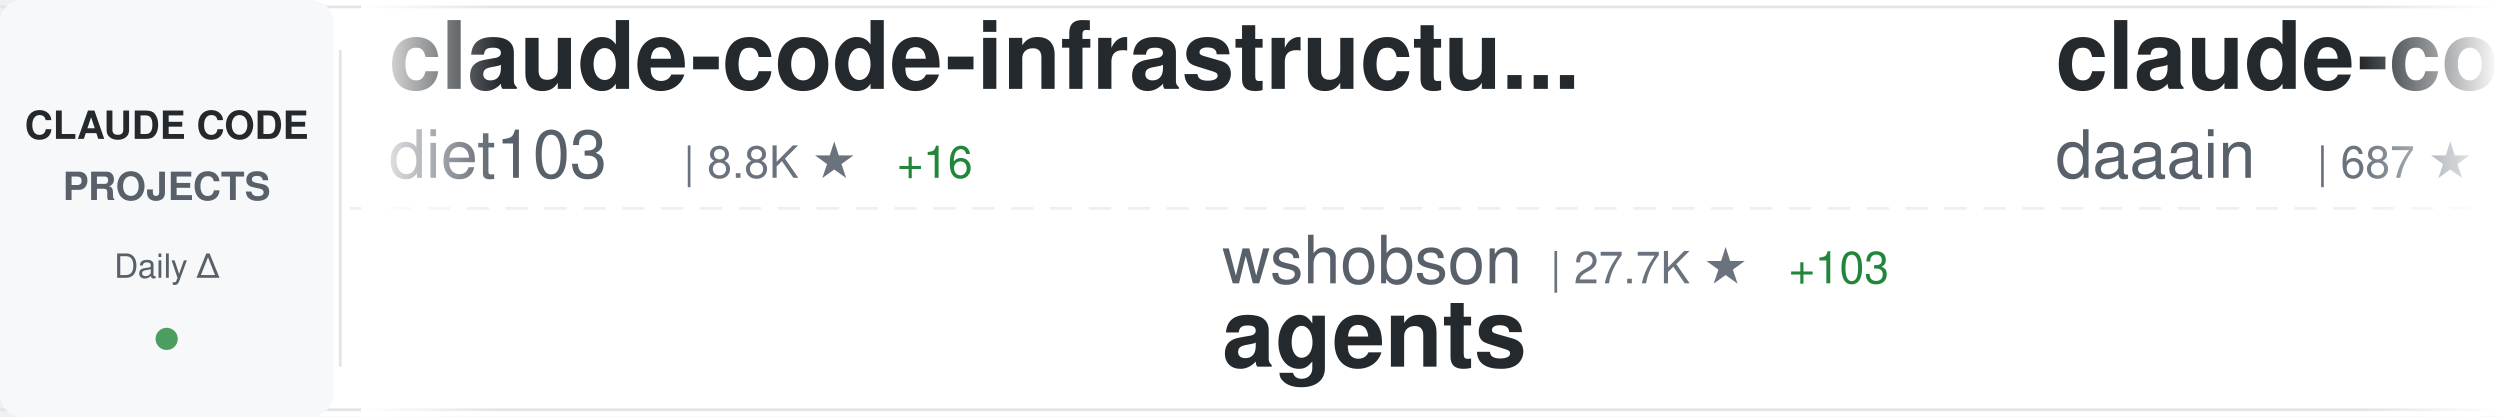
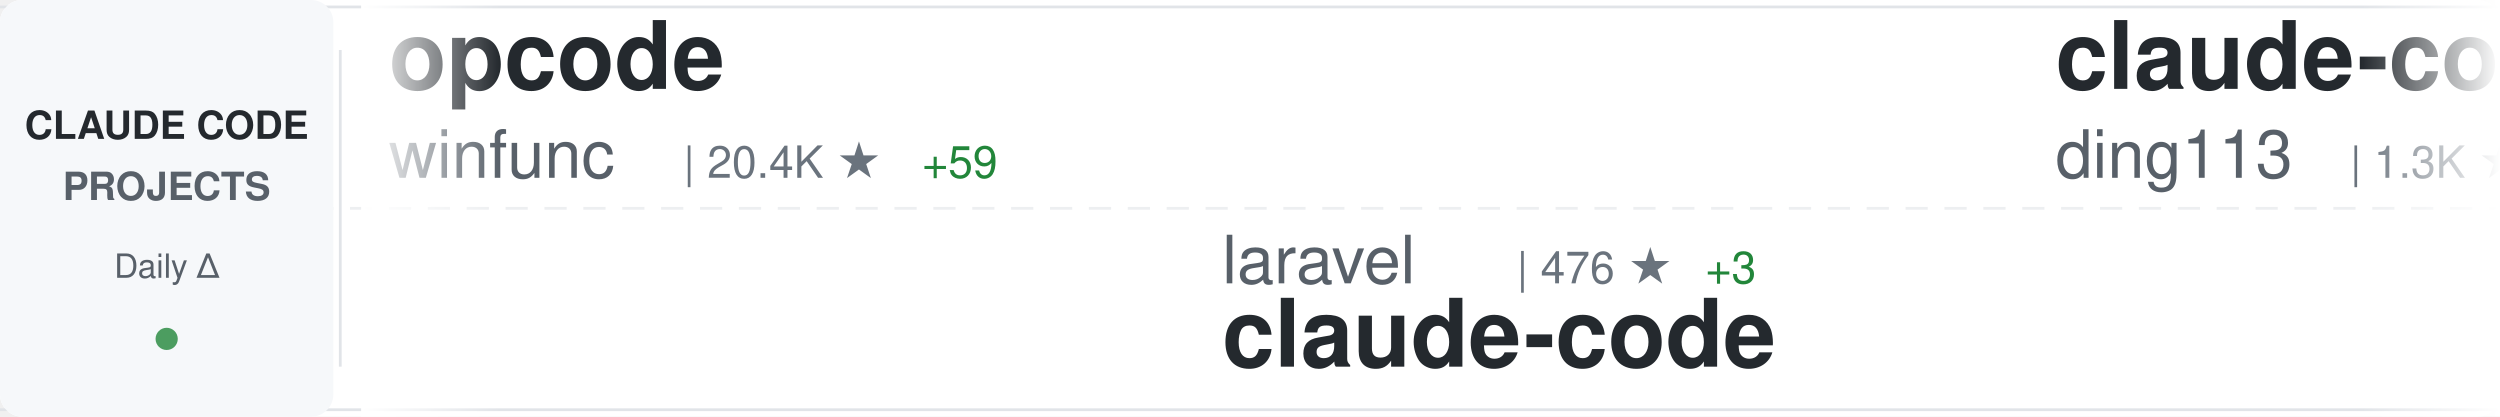
<svg xmlns="http://www.w3.org/2000/svg" width="900" height="150">
  <defs>
    <linearGradient id="awesomeLeftFade" x1="0%" y1="0%" x2="100%" y2="0%">
      <stop offset="0%" style="stop-color:#ffffff;stop-opacity:1" />
      <stop offset="100%" style="stop-color:#ffffff;stop-opacity:0" />
    </linearGradient>
    <linearGradient id="awesomeRightFade" x1="0%" y1="0%" x2="100%" y2="0%">
      <stop offset="0%" style="stop-color:#ffffff;stop-opacity:0" />
      <stop offset="100%" style="stop-color:#ffffff;stop-opacity:1" />
    </linearGradient>
  </defs>
  <rect width="900" height="150" fill="#ffffff" rx="8" />
  <rect x="0" y="2" width="900" height="1" fill="#e1e4e8" />
  <rect x="0" y="147" width="900" height="1" fill="#e1e4e8" />
  <line x1="0" y1="75" x2="900" y2="75" stroke="#e1e4e8" stroke-width="1" stroke-dasharray="8 6" opacity="0.6" />
  <rect x="0" y="0" width="120" height="150" fill="#f6f8fa" rx="8" />
  <text x="60" y="50" font-family="-apple-system, BlinkMacSystemFont, 'Segoe UI', Helvetica, Arial, sans-serif" font-size="14" font-weight="600" fill="#24292e" text-anchor="middle">CLAUDE CODE</text>
  <text x="60" y="72" font-family="-apple-system, BlinkMacSystemFont, 'Segoe UI', Helvetica, Arial, sans-serif" font-size="14" font-weight="600" fill="#586069" text-anchor="middle">PROJECTS</text>
  <text x="60" y="100" font-family="-apple-system, BlinkMacSystemFont, 'Segoe UI', Helvetica, Arial, sans-serif" font-size="12" font-weight="500" fill="#586069" text-anchor="middle">Daily Δ</text>
  <circle cx="60" cy="122" r="4" fill="#22863a" opacity="0.8" />
  <rect x="122" y="18" width="1" height="114" fill="#e1e4e8" />
  <clipPath id="awesomeTickerClip">
    <rect x="130" y="0" width="770" height="150" />
  </clipPath>
  <g clip-path="url(#awesomeTickerClip)">
    <g id="awesomeTickerItems">
      <animateTransform attributeName="transform" attributeType="XML" type="translate" from="0 0" to="-3000 0" dur="54s" repeatCount="indefinite" />
      <g transform="translate(0, 0)">
-         <text x="140" y="32" font-family="-apple-system, BlinkMacSystemFont, 'Segoe UI', Helvetica, Arial, sans-serif" font-size="34" font-weight="600" fill="#24292e">claude-code-infrastructu...</text>
-         <text x="140" y="64" font-family="-apple-system, BlinkMacSystemFont, 'Segoe UI', Helvetica, Arial, sans-serif" font-size="24" font-weight="400" fill="#586069">diet103</text>
-         <text x="246" y="64" font-family="-apple-system, BlinkMacSystemFont, 'Segoe UI', Helvetica, Arial, sans-serif" font-size="16" font-weight="500" fill="#6a737d">| 8.8K ★</text>
+         <text x="140" y="32" font-family="-apple-system, BlinkMacSystemFont, 'Segoe UI', Helvetica, Arial, sans-serif" font-size="34" font-weight="600" fill="#24292e">opcode</text>
+         <text x="140" y="64" font-family="-apple-system, BlinkMacSystemFont, 'Segoe UI', Helvetica, Arial, sans-serif" font-size="24" font-weight="400" fill="#586069">winfunc</text>
+         <text x="246" y="64" font-family="-apple-system, BlinkMacSystemFont, 'Segoe UI', Helvetica, Arial, sans-serif" font-size="16" font-weight="500" fill="#6a737d">| 20.4K ★</text>
+         <text x="332" y="64" font-family="-apple-system, BlinkMacSystemFont, 'Segoe UI', Helvetica, Arial, sans-serif" font-size="16" font-weight="500" fill="#22863a"> +59</text>
+       </g>
+       <g transform="translate(300, 0)">
+         <text x="140" y="102" font-family="-apple-system, BlinkMacSystemFont, 'Segoe UI', Helvetica, Arial, sans-serif" font-size="24" font-weight="400" fill="#586069">laravel</text>
+         <text x="246" y="102" font-family="-apple-system, BlinkMacSystemFont, 'Segoe UI', Helvetica, Arial, sans-serif" font-size="16" font-weight="500" fill="#6a737d">| 476 ★</text>
+         <text x="314" y="102" font-family="-apple-system, BlinkMacSystemFont, 'Segoe UI', Helvetica, Arial, sans-serif" font-size="16" font-weight="500" fill="#22863a"> +3</text>
+         <text x="140" y="132" font-family="-apple-system, BlinkMacSystemFont, 'Segoe UI', Helvetica, Arial, sans-serif" font-size="34" font-weight="600" fill="#24292e">claude-code</text>
+       </g>
+       <g transform="translate(600, 0)">
+         <text x="140" y="32" font-family="-apple-system, BlinkMacSystemFont, 'Segoe UI', Helvetica, Arial, sans-serif" font-size="34" font-weight="600" fill="#24292e">claude-code-hub</text>
+         <text x="140" y="64" font-family="-apple-system, BlinkMacSystemFont, 'Segoe UI', Helvetica, Arial, sans-serif" font-size="24" font-weight="400" fill="#586069">ding113</text>
+         <text x="246" y="64" font-family="-apple-system, BlinkMacSystemFont, 'Segoe UI', Helvetica, Arial, sans-serif" font-size="16" font-weight="500" fill="#6a737d">| 1.3K ★</text>
        <text x="323" y="64" font-family="-apple-system, BlinkMacSystemFont, 'Segoe UI', Helvetica, Arial, sans-serif" font-size="16" font-weight="500" fill="#22863a"> +16</text>
      </g>
-       <g transform="translate(300, 0)">
-         <text x="140" y="102" font-family="-apple-system, BlinkMacSystemFont, 'Segoe UI', Helvetica, Arial, sans-serif" font-size="24" font-weight="400" fill="#586069">wshobson</text>
-         <text x="258" y="102" font-family="-apple-system, BlinkMacSystemFont, 'Segoe UI', Helvetica, Arial, sans-serif" font-size="16" font-weight="500" fill="#6a737d">| 27.7K ★</text>
-         <text x="344" y="102" font-family="-apple-system, BlinkMacSystemFont, 'Segoe UI', Helvetica, Arial, sans-serif" font-size="16" font-weight="500" fill="#22863a"> +103</text>
-         <text x="140" y="132" font-family="-apple-system, BlinkMacSystemFont, 'Segoe UI', Helvetica, Arial, sans-serif" font-size="34" font-weight="600" fill="#24292e">agents</text>
-       </g>
-       <g transform="translate(600, 0)">
-         <text x="140" y="32" font-family="-apple-system, BlinkMacSystemFont, 'Segoe UI', Helvetica, Arial, sans-serif" font-size="34" font-weight="600" fill="#24292e">claude-code-log</text>
-         <text x="140" y="64" font-family="-apple-system, BlinkMacSystemFont, 'Segoe UI', Helvetica, Arial, sans-serif" font-size="24" font-weight="400" fill="#586069">daaain</text>
-         <text x="234" y="64" font-family="-apple-system, BlinkMacSystemFont, 'Segoe UI', Helvetica, Arial, sans-serif" font-size="16" font-weight="500" fill="#6a737d">| 687 ★</text>
-         <text x="302" y="64" font-family="-apple-system, BlinkMacSystemFont, 'Segoe UI', Helvetica, Arial, sans-serif" font-size="16" font-weight="500" fill="#22863a"> +3</text>
-       </g>
      <g transform="translate(900, 0)">
-         <text x="140" y="102" font-family="-apple-system, BlinkMacSystemFont, 'Segoe UI', Helvetica, Arial, sans-serif" font-size="24" font-weight="400" fill="#586069">Yuyz0112</text>
-         <text x="258" y="102" font-family="-apple-system, BlinkMacSystemFont, 'Segoe UI', Helvetica, Arial, sans-serif" font-size="16" font-weight="500" fill="#6a737d">| 2.1K ★</text>
-         <text x="335" y="102" font-family="-apple-system, BlinkMacSystemFont, 'Segoe UI', Helvetica, Arial, sans-serif" font-size="16" font-weight="500" fill="#22863a"> +7</text>
-         <text x="140" y="132" font-family="-apple-system, BlinkMacSystemFont, 'Segoe UI', Helvetica, Arial, sans-serif" font-size="34" font-weight="600" fill="#24292e">claude-code-reverse</text>
+         <text x="140" y="102" font-family="-apple-system, BlinkMacSystemFont, 'Segoe UI', Helvetica, Arial, sans-serif" font-size="24" font-weight="400" fill="#586069">browser-use</text>
+         <text x="294" y="102" font-family="-apple-system, BlinkMacSystemFont, 'Segoe UI', Helvetica, Arial, sans-serif" font-size="16" font-weight="500" fill="#6a737d">| 77.8K ★</text>
+         <text x="380" y="102" font-family="-apple-system, BlinkMacSystemFont, 'Segoe UI', Helvetica, Arial, sans-serif" font-size="16" font-weight="500" fill="#22863a"> +97</text>
+         <text x="140" y="132" font-family="-apple-system, BlinkMacSystemFont, 'Segoe UI', Helvetica, Arial, sans-serif" font-size="34" font-weight="600" fill="#24292e">browser-use</text>
      </g>
      <g transform="translate(1200, 0)">
-         <text x="140" y="32" font-family="-apple-system, BlinkMacSystemFont, 'Segoe UI', Helvetica, Arial, sans-serif" font-size="34" font-weight="600" fill="#24292e">awesome-claude-skills</text>
-         <text x="140" y="64" font-family="-apple-system, BlinkMacSystemFont, 'Segoe UI', Helvetica, Arial, sans-serif" font-size="24" font-weight="400" fill="#586069">ComposioHQ</text>
-         <text x="282" y="64" font-family="-apple-system, BlinkMacSystemFont, 'Segoe UI', Helvetica, Arial, sans-serif" font-size="16" font-weight="500" fill="#6a737d">| 29.9K ★</text>
-         <text x="368" y="64" font-family="-apple-system, BlinkMacSystemFont, 'Segoe UI', Helvetica, Arial, sans-serif" font-size="16" font-weight="500" fill="#22863a"> +429</text>
+         <text x="140" y="32" font-family="-apple-system, BlinkMacSystemFont, 'Segoe UI', Helvetica, Arial, sans-serif" font-size="34" font-weight="600" fill="#24292e">claude-code-templates</text>
+         <text x="140" y="64" font-family="-apple-system, BlinkMacSystemFont, 'Segoe UI', Helvetica, Arial, sans-serif" font-size="24" font-weight="400" fill="#586069">davila7</text>
+         <text x="246" y="64" font-family="-apple-system, BlinkMacSystemFont, 'Segoe UI', Helvetica, Arial, sans-serif" font-size="16" font-weight="500" fill="#6a737d">| 19.4K ★</text>
+         <text x="332" y="64" font-family="-apple-system, BlinkMacSystemFont, 'Segoe UI', Helvetica, Arial, sans-serif" font-size="16" font-weight="500" fill="#22863a"> +82</text>
      </g>
      <g transform="translate(1500, 0)">
-         <text x="140" y="102" font-family="-apple-system, BlinkMacSystemFont, 'Segoe UI', Helvetica, Arial, sans-serif" font-size="24" font-weight="400" fill="#586069">shareAI-lab</text>
-         <text x="294" y="102" font-family="-apple-system, BlinkMacSystemFont, 'Segoe UI', Helvetica, Arial, sans-serif" font-size="16" font-weight="500" fill="#6a737d">| 16.3K ★</text>
-         <text x="380" y="102" font-family="-apple-system, BlinkMacSystemFont, 'Segoe UI', Helvetica, Arial, sans-serif" font-size="16" font-weight="500" fill="#22863a"> +101</text>
-         <text x="140" y="132" font-family="-apple-system, BlinkMacSystemFont, 'Segoe UI', Helvetica, Arial, sans-serif" font-size="34" font-weight="600" fill="#24292e">learn-claude-code</text>
+         <text x="140" y="102" font-family="-apple-system, BlinkMacSystemFont, 'Segoe UI', Helvetica, Arial, sans-serif" font-size="24" font-weight="400" fill="#586069">diet103</text>
+         <text x="246" y="102" font-family="-apple-system, BlinkMacSystemFont, 'Segoe UI', Helvetica, Arial, sans-serif" font-size="16" font-weight="500" fill="#6a737d">| 8.8K ★</text>
+         <text x="323" y="102" font-family="-apple-system, BlinkMacSystemFont, 'Segoe UI', Helvetica, Arial, sans-serif" font-size="16" font-weight="500" fill="#22863a"> +17</text>
+         <text x="140" y="132" font-family="-apple-system, BlinkMacSystemFont, 'Segoe UI', Helvetica, Arial, sans-serif" font-size="34" font-weight="600" fill="#24292e">claude-code-infrastructu...</text>
      </g>
      <g transform="translate(1800, 0)">
-         <text x="140" y="32" font-family="-apple-system, BlinkMacSystemFont, 'Segoe UI', Helvetica, Arial, sans-serif" font-size="34" font-weight="600" fill="#24292e">idea-claude-code-gui</text>
-         <text x="140" y="64" font-family="-apple-system, BlinkMacSystemFont, 'Segoe UI', Helvetica, Arial, sans-serif" font-size="24" font-weight="400" fill="#586069">zhukunpenglinyutong</text>
-         <text x="390" y="64" font-family="-apple-system, BlinkMacSystemFont, 'Segoe UI', Helvetica, Arial, sans-serif" font-size="16" font-weight="500" fill="#6a737d">| 1.1K ★</text>
-         <text x="467" y="64" font-family="-apple-system, BlinkMacSystemFont, 'Segoe UI', Helvetica, Arial, sans-serif" font-size="16" font-weight="500" fill="#22863a"> +9</text>
+         <text x="140" y="32" font-family="-apple-system, BlinkMacSystemFont, 'Segoe UI', Helvetica, Arial, sans-serif" font-size="34" font-weight="600" fill="#24292e">opencode</text>
+         <text x="140" y="64" font-family="-apple-system, BlinkMacSystemFont, 'Segoe UI', Helvetica, Arial, sans-serif" font-size="24" font-weight="400" fill="#586069">anomalyco</text>
+         <text x="270" y="64" font-family="-apple-system, BlinkMacSystemFont, 'Segoe UI', Helvetica, Arial, sans-serif" font-size="16" font-weight="500" fill="#6a737d">| 97.2K ★</text>
+         <text x="356" y="64" font-family="-apple-system, BlinkMacSystemFont, 'Segoe UI', Helvetica, Arial, sans-serif" font-size="16" font-weight="500" fill="#22863a"> +898</text>
      </g>
      <g transform="translate(2100, 0)">
-         <text x="140" y="102" font-family="-apple-system, BlinkMacSystemFont, 'Segoe UI', Helvetica, Arial, sans-serif" font-size="24" font-weight="400" fill="#586069">opactorai</text>
-         <text x="270" y="102" font-family="-apple-system, BlinkMacSystemFont, 'Segoe UI', Helvetica, Arial, sans-serif" font-size="16" font-weight="500" fill="#6a737d">| 3.7K ★</text>
-         <text x="347" y="102" font-family="-apple-system, BlinkMacSystemFont, 'Segoe UI', Helvetica, Arial, sans-serif" font-size="16" font-weight="500" fill="#22863a"> +1</text>
-         <text x="140" y="132" font-family="-apple-system, BlinkMacSystemFont, 'Segoe UI', Helvetica, Arial, sans-serif" font-size="34" font-weight="600" fill="#24292e">Claudable</text>
+         <text x="140" y="102" font-family="-apple-system, BlinkMacSystemFont, 'Segoe UI', Helvetica, Arial, sans-serif" font-size="24" font-weight="400" fill="#586069">EnzeD</text>
+         <text x="222" y="102" font-family="-apple-system, BlinkMacSystemFont, 'Segoe UI', Helvetica, Arial, sans-serif" font-size="16" font-weight="500" fill="#6a737d">| 3.9K ★</text>
+         <text x="299" y="102" font-family="-apple-system, BlinkMacSystemFont, 'Segoe UI', Helvetica, Arial, sans-serif" font-size="16" font-weight="500" fill="#22863a"> +7</text>
+         <text x="140" y="132" font-family="-apple-system, BlinkMacSystemFont, 'Segoe UI', Helvetica, Arial, sans-serif" font-size="34" font-weight="600" fill="#24292e">vibe-coding</text>
      </g>
      <g transform="translate(2400, 0)">
-         <text x="140" y="32" font-family="-apple-system, BlinkMacSystemFont, 'Segoe UI', Helvetica, Arial, sans-serif" font-size="34" font-weight="600" fill="#24292e">spec-kit</text>
-         <text x="140" y="64" font-family="-apple-system, BlinkMacSystemFont, 'Segoe UI', Helvetica, Arial, sans-serif" font-size="24" font-weight="400" fill="#586069">github</text>
-         <text x="234" y="64" font-family="-apple-system, BlinkMacSystemFont, 'Segoe UI', Helvetica, Arial, sans-serif" font-size="16" font-weight="500" fill="#6a737d">| 67.4K ★</text>
-         <text x="320" y="64" font-family="-apple-system, BlinkMacSystemFont, 'Segoe UI', Helvetica, Arial, sans-serif" font-size="16" font-weight="500" fill="#22863a"> +268</text>
+         <text x="140" y="32" font-family="-apple-system, BlinkMacSystemFont, 'Segoe UI', Helvetica, Arial, sans-serif" font-size="34" font-weight="600" fill="#24292e">my-claude-code-setup</text>
+         <text x="140" y="64" font-family="-apple-system, BlinkMacSystemFont, 'Segoe UI', Helvetica, Arial, sans-serif" font-size="24" font-weight="400" fill="#586069">centminmod</text>
+         <text x="282" y="64" font-family="-apple-system, BlinkMacSystemFont, 'Segoe UI', Helvetica, Arial, sans-serif" font-size="16" font-weight="500" fill="#6a737d">| 1.8K ★</text>
+         <text x="359" y="64" font-family="-apple-system, BlinkMacSystemFont, 'Segoe UI', Helvetica, Arial, sans-serif" font-size="16" font-weight="500" fill="#22863a"> +4</text>
      </g>
      <g transform="translate(2700, 0)">
-         <text x="140" y="102" font-family="-apple-system, BlinkMacSystemFont, 'Segoe UI', Helvetica, Arial, sans-serif" font-size="24" font-weight="400" fill="#586069">jarrodwatts</text>
-         <text x="294" y="102" font-family="-apple-system, BlinkMacSystemFont, 'Segoe UI', Helvetica, Arial, sans-serif" font-size="16" font-weight="500" fill="#6a737d">| 905 ★</text>
-         <text x="362" y="102" font-family="-apple-system, BlinkMacSystemFont, 'Segoe UI', Helvetica, Arial, sans-serif" font-size="16" font-weight="500" fill="#22863a"> +2</text>
-         <text x="140" y="132" font-family="-apple-system, BlinkMacSystemFont, 'Segoe UI', Helvetica, Arial, sans-serif" font-size="34" font-weight="600" fill="#24292e">claude-code-config</text>
+         <text x="140" y="102" font-family="-apple-system, BlinkMacSystemFont, 'Segoe UI', Helvetica, Arial, sans-serif" font-size="24" font-weight="400" fill="#586069">feiskyer</text>
+         <text x="258" y="102" font-family="-apple-system, BlinkMacSystemFont, 'Segoe UI', Helvetica, Arial, sans-serif" font-size="16" font-weight="500" fill="#6a737d">| 1.2K ★</text>
+         <text x="335" y="102" font-family="-apple-system, BlinkMacSystemFont, 'Segoe UI', Helvetica, Arial, sans-serif" font-size="16" font-weight="500" fill="#22863a"> +1</text>
+         <text x="140" y="132" font-family="-apple-system, BlinkMacSystemFont, 'Segoe UI', Helvetica, Arial, sans-serif" font-size="34" font-weight="600" fill="#24292e">claude-code-settings</text>
      </g>
      <g transform="translate(3000, 0)">
-         <text x="140" y="32" font-family="-apple-system, BlinkMacSystemFont, 'Segoe UI', Helvetica, Arial, sans-serif" font-size="34" font-weight="600" fill="#24292e">claude-code-infrastructu...</text>
-         <text x="140" y="64" font-family="-apple-system, BlinkMacSystemFont, 'Segoe UI', Helvetica, Arial, sans-serif" font-size="24" font-weight="400" fill="#586069">diet103</text>
-         <text x="246" y="64" font-family="-apple-system, BlinkMacSystemFont, 'Segoe UI', Helvetica, Arial, sans-serif" font-size="16" font-weight="500" fill="#6a737d">| 8.8K ★</text>
+         <text x="140" y="32" font-family="-apple-system, BlinkMacSystemFont, 'Segoe UI', Helvetica, Arial, sans-serif" font-size="34" font-weight="600" fill="#24292e">opcode</text>
+         <text x="140" y="64" font-family="-apple-system, BlinkMacSystemFont, 'Segoe UI', Helvetica, Arial, sans-serif" font-size="24" font-weight="400" fill="#586069">winfunc</text>
+         <text x="246" y="64" font-family="-apple-system, BlinkMacSystemFont, 'Segoe UI', Helvetica, Arial, sans-serif" font-size="16" font-weight="500" fill="#6a737d">| 20.4K ★</text>
+         <text x="332" y="64" font-family="-apple-system, BlinkMacSystemFont, 'Segoe UI', Helvetica, Arial, sans-serif" font-size="16" font-weight="500" fill="#22863a"> +59</text>
+       </g>
+       <g transform="translate(3300, 0)">
+         <text x="140" y="102" font-family="-apple-system, BlinkMacSystemFont, 'Segoe UI', Helvetica, Arial, sans-serif" font-size="24" font-weight="400" fill="#586069">laravel</text>
+         <text x="246" y="102" font-family="-apple-system, BlinkMacSystemFont, 'Segoe UI', Helvetica, Arial, sans-serif" font-size="16" font-weight="500" fill="#6a737d">| 476 ★</text>
+         <text x="314" y="102" font-family="-apple-system, BlinkMacSystemFont, 'Segoe UI', Helvetica, Arial, sans-serif" font-size="16" font-weight="500" fill="#22863a"> +3</text>
+         <text x="140" y="132" font-family="-apple-system, BlinkMacSystemFont, 'Segoe UI', Helvetica, Arial, sans-serif" font-size="34" font-weight="600" fill="#24292e">claude-code</text>
+       </g>
+       <g transform="translate(3600, 0)">
+         <text x="140" y="32" font-family="-apple-system, BlinkMacSystemFont, 'Segoe UI', Helvetica, Arial, sans-serif" font-size="34" font-weight="600" fill="#24292e">claude-code-hub</text>
+         <text x="140" y="64" font-family="-apple-system, BlinkMacSystemFont, 'Segoe UI', Helvetica, Arial, sans-serif" font-size="24" font-weight="400" fill="#586069">ding113</text>
+         <text x="246" y="64" font-family="-apple-system, BlinkMacSystemFont, 'Segoe UI', Helvetica, Arial, sans-serif" font-size="16" font-weight="500" fill="#6a737d">| 1.3K ★</text>
        <text x="323" y="64" font-family="-apple-system, BlinkMacSystemFont, 'Segoe UI', Helvetica, Arial, sans-serif" font-size="16" font-weight="500" fill="#22863a"> +16</text>
      </g>
-       <g transform="translate(3300, 0)">
-         <text x="140" y="102" font-family="-apple-system, BlinkMacSystemFont, 'Segoe UI', Helvetica, Arial, sans-serif" font-size="24" font-weight="400" fill="#586069">wshobson</text>
-         <text x="258" y="102" font-family="-apple-system, BlinkMacSystemFont, 'Segoe UI', Helvetica, Arial, sans-serif" font-size="16" font-weight="500" fill="#6a737d">| 27.7K ★</text>
-         <text x="344" y="102" font-family="-apple-system, BlinkMacSystemFont, 'Segoe UI', Helvetica, Arial, sans-serif" font-size="16" font-weight="500" fill="#22863a"> +103</text>
-         <text x="140" y="132" font-family="-apple-system, BlinkMacSystemFont, 'Segoe UI', Helvetica, Arial, sans-serif" font-size="34" font-weight="600" fill="#24292e">agents</text>
-       </g>
-       <g transform="translate(3600, 0)">
-         <text x="140" y="32" font-family="-apple-system, BlinkMacSystemFont, 'Segoe UI', Helvetica, Arial, sans-serif" font-size="34" font-weight="600" fill="#24292e">claude-code-log</text>
-         <text x="140" y="64" font-family="-apple-system, BlinkMacSystemFont, 'Segoe UI', Helvetica, Arial, sans-serif" font-size="24" font-weight="400" fill="#586069">daaain</text>
-         <text x="234" y="64" font-family="-apple-system, BlinkMacSystemFont, 'Segoe UI', Helvetica, Arial, sans-serif" font-size="16" font-weight="500" fill="#6a737d">| 687 ★</text>
-         <text x="302" y="64" font-family="-apple-system, BlinkMacSystemFont, 'Segoe UI', Helvetica, Arial, sans-serif" font-size="16" font-weight="500" fill="#22863a"> +3</text>
-       </g>
      <g transform="translate(3900, 0)">
-         <text x="140" y="102" font-family="-apple-system, BlinkMacSystemFont, 'Segoe UI', Helvetica, Arial, sans-serif" font-size="24" font-weight="400" fill="#586069">Yuyz0112</text>
-         <text x="258" y="102" font-family="-apple-system, BlinkMacSystemFont, 'Segoe UI', Helvetica, Arial, sans-serif" font-size="16" font-weight="500" fill="#6a737d">| 2.1K ★</text>
-         <text x="335" y="102" font-family="-apple-system, BlinkMacSystemFont, 'Segoe UI', Helvetica, Arial, sans-serif" font-size="16" font-weight="500" fill="#22863a"> +7</text>
-         <text x="140" y="132" font-family="-apple-system, BlinkMacSystemFont, 'Segoe UI', Helvetica, Arial, sans-serif" font-size="34" font-weight="600" fill="#24292e">claude-code-reverse</text>
+         <text x="140" y="102" font-family="-apple-system, BlinkMacSystemFont, 'Segoe UI', Helvetica, Arial, sans-serif" font-size="24" font-weight="400" fill="#586069">browser-use</text>
+         <text x="294" y="102" font-family="-apple-system, BlinkMacSystemFont, 'Segoe UI', Helvetica, Arial, sans-serif" font-size="16" font-weight="500" fill="#6a737d">| 77.8K ★</text>
+         <text x="380" y="102" font-family="-apple-system, BlinkMacSystemFont, 'Segoe UI', Helvetica, Arial, sans-serif" font-size="16" font-weight="500" fill="#22863a"> +97</text>
+         <text x="140" y="132" font-family="-apple-system, BlinkMacSystemFont, 'Segoe UI', Helvetica, Arial, sans-serif" font-size="34" font-weight="600" fill="#24292e">browser-use</text>
      </g>
    </g>
  </g>
  <rect x="130" y="0" width="50" height="150" fill="url(#awesomeLeftFade)" />
  <rect x="850" y="0" width="50" height="150" fill="url(#awesomeRightFade)" />
</svg>
